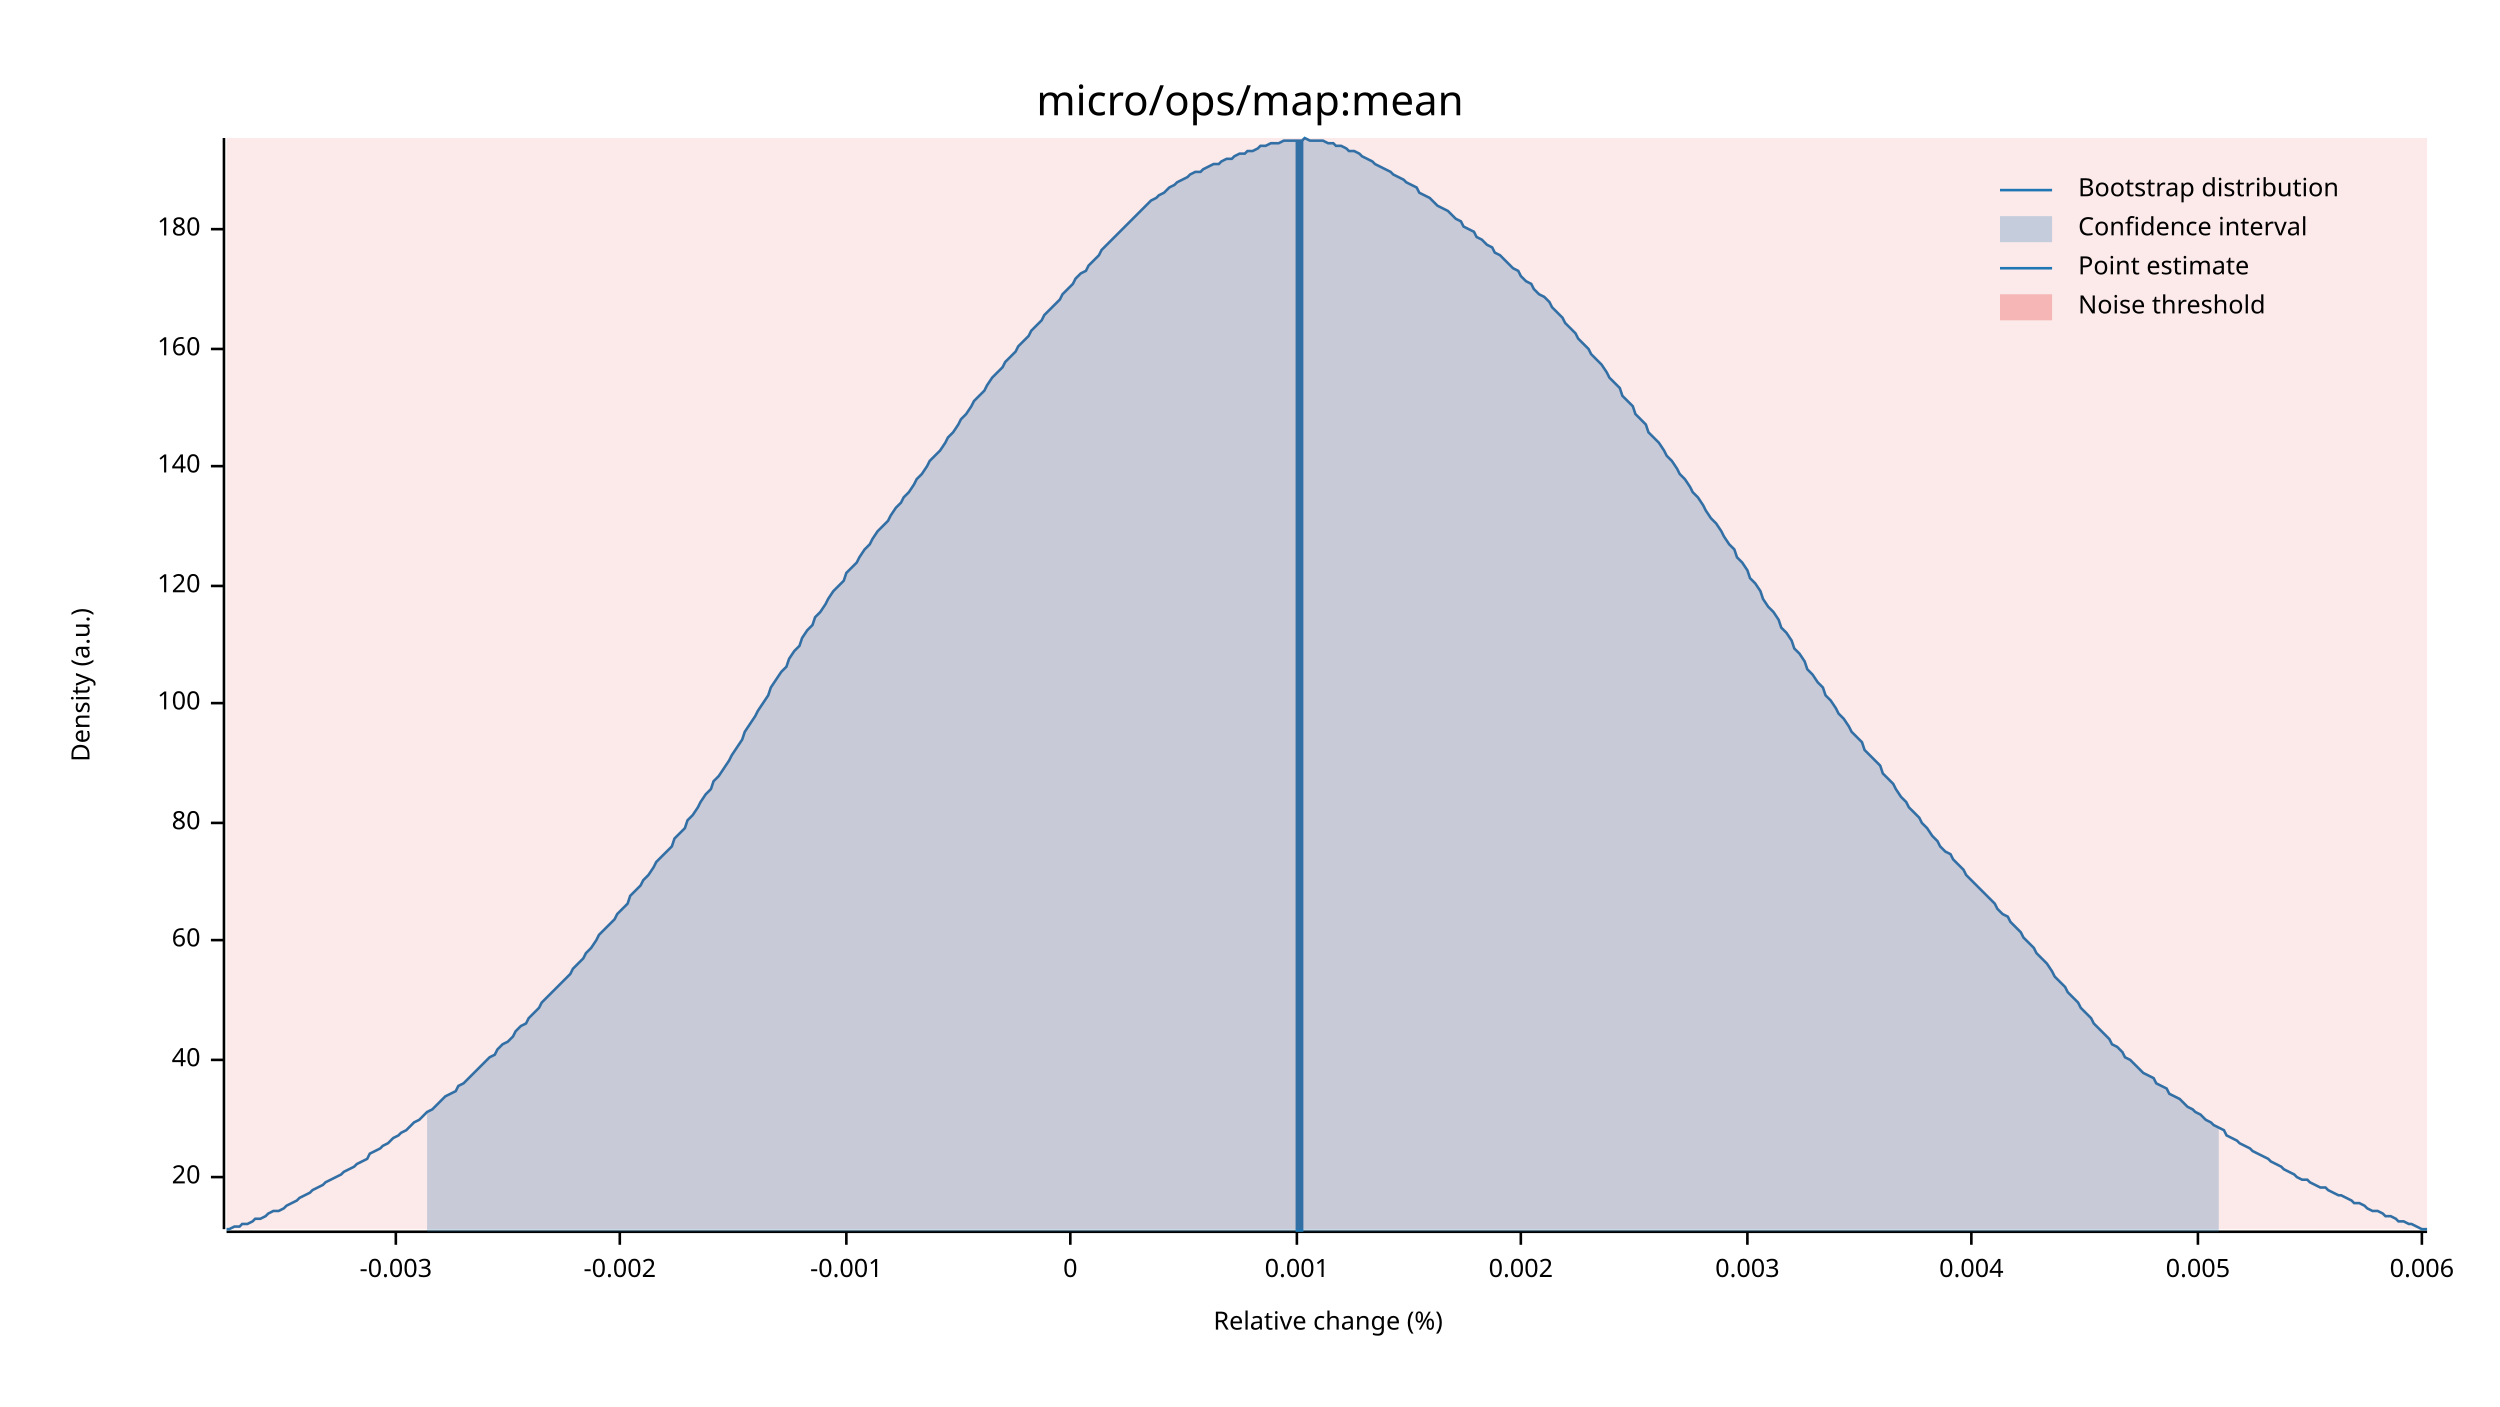
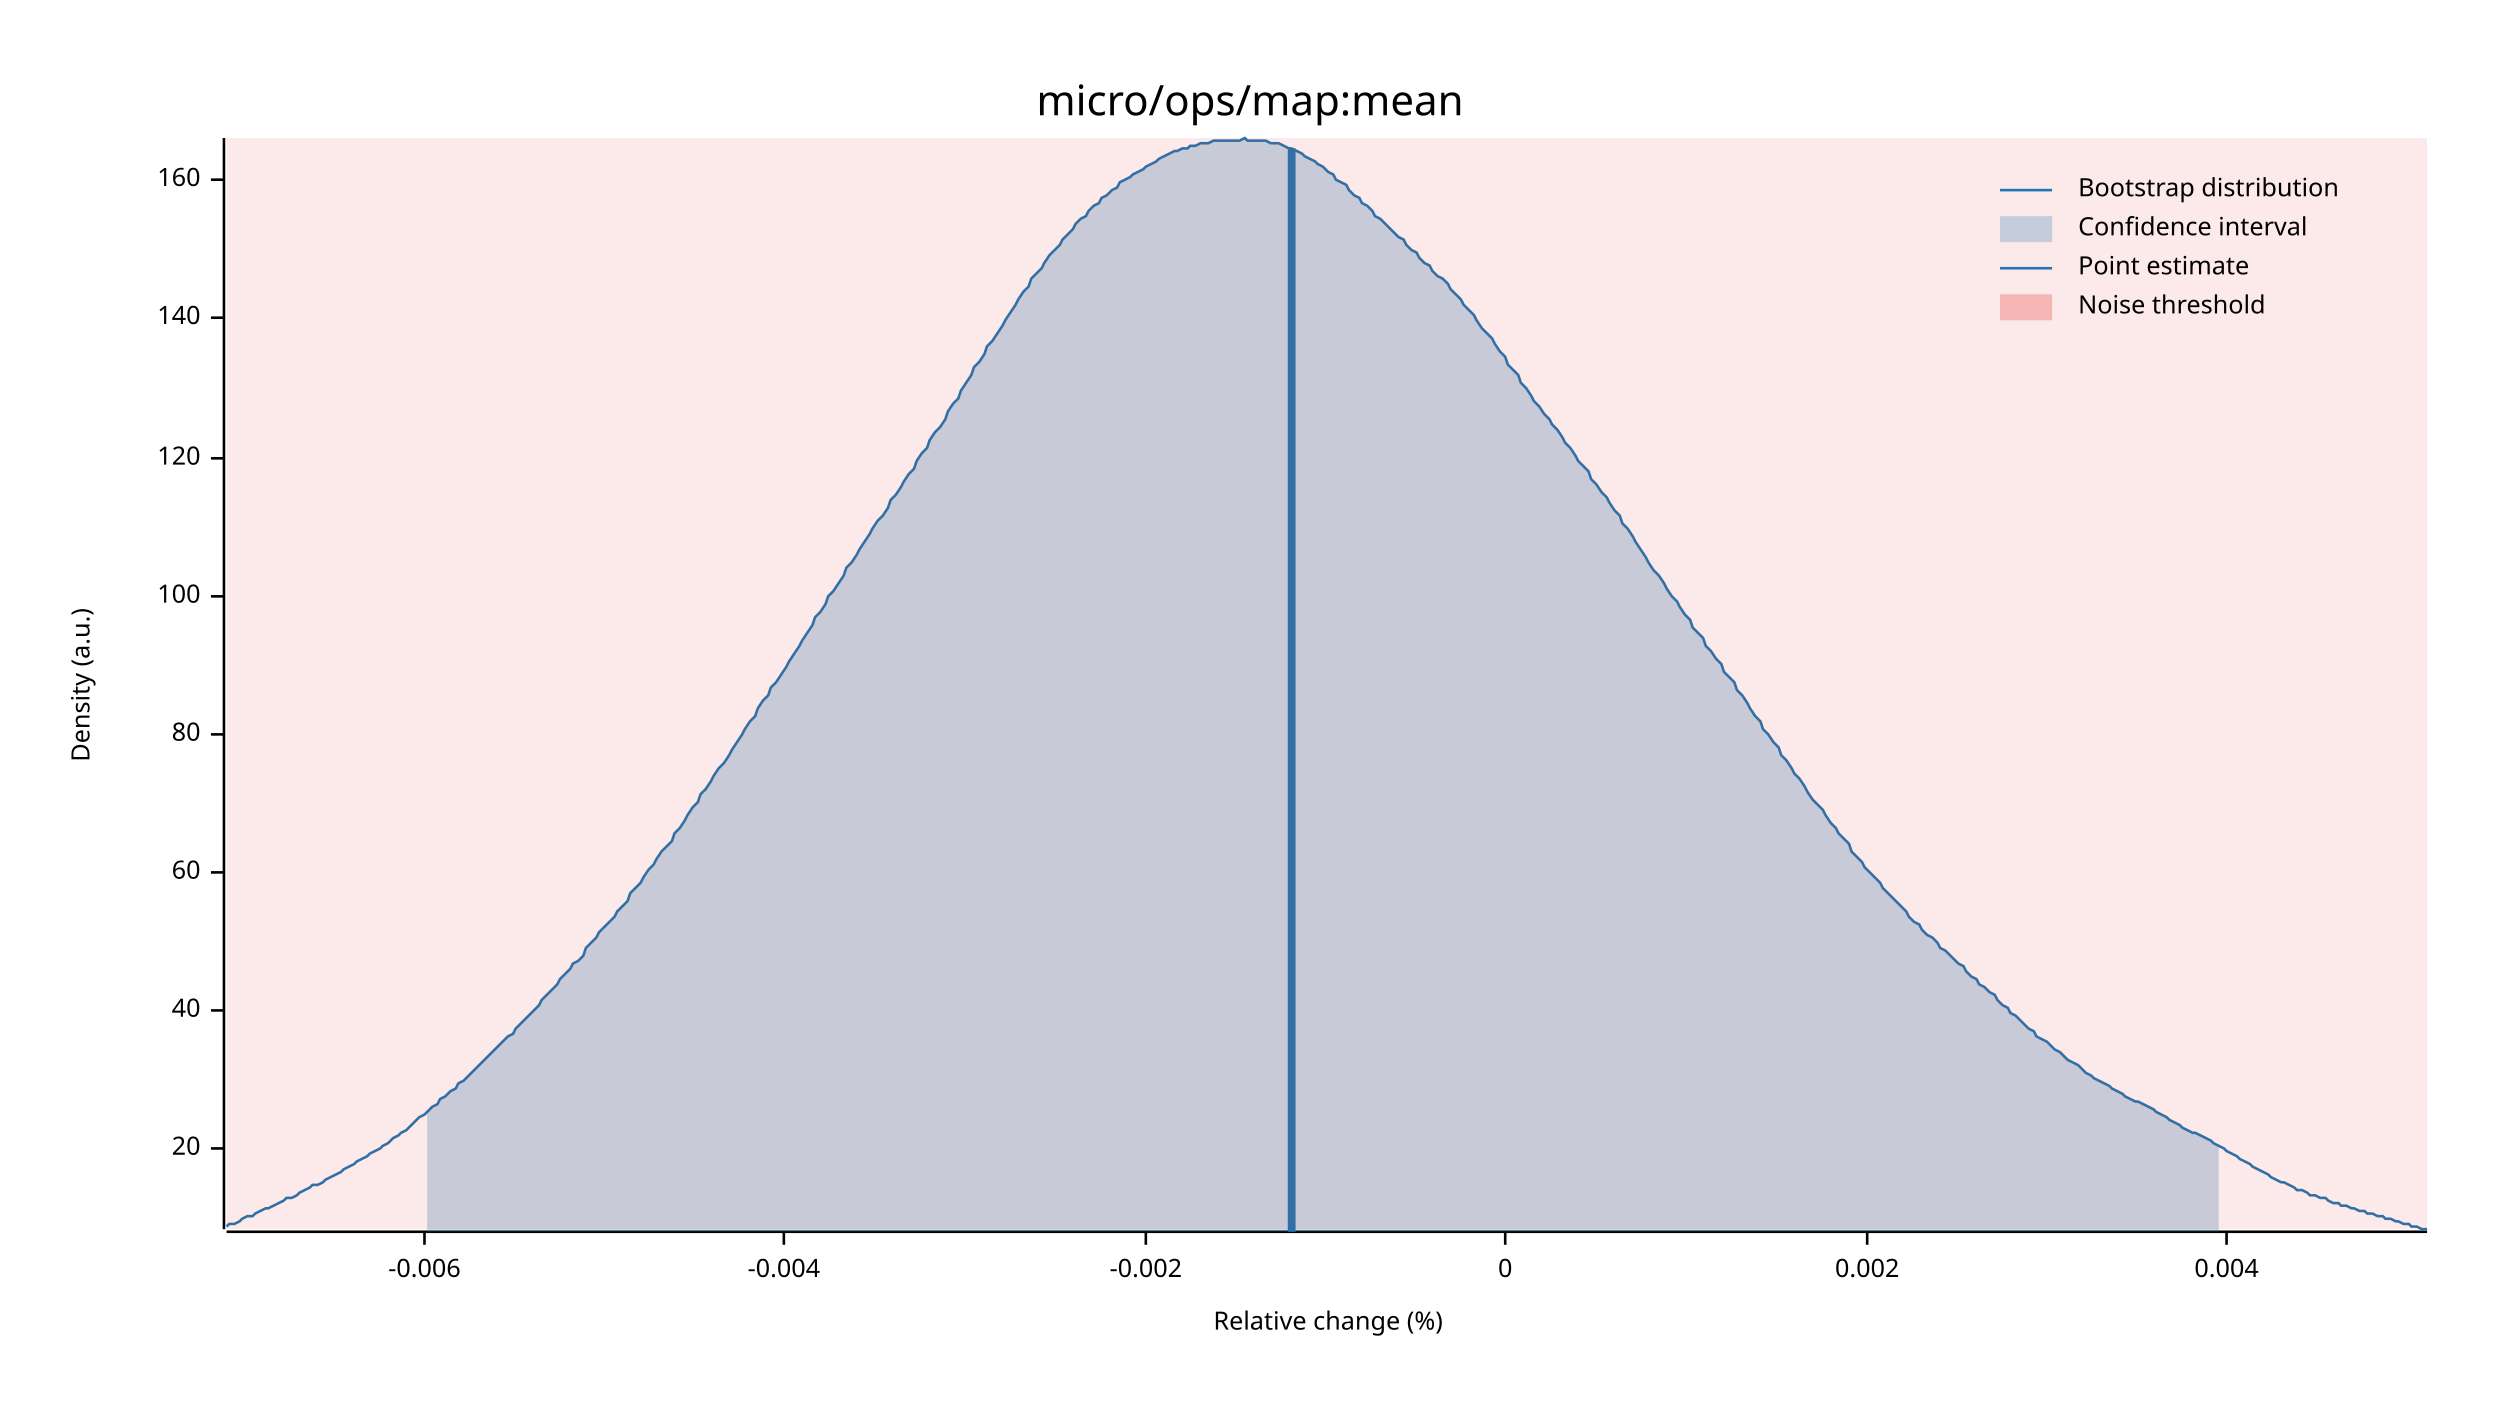
<svg xmlns="http://www.w3.org/2000/svg" width="960" height="540" viewBox="0 0 960 540">
  <text x="480" y="32" dy="0.76em" text-anchor="middle" font-family="sans-serif" font-size="16.129" opacity="1" fill="#000000">
micro/ops/map:mean
</text>
  <text x="27" y="263" dy="0.76em" text-anchor="middle" font-family="sans-serif" font-size="9.677" opacity="1" fill="#000000" transform="rotate(270, 27, 263)">
Density (a.u.)
</text>
  <text x="510" y="513" dy="-0.5ex" text-anchor="middle" font-family="sans-serif" font-size="9.677" opacity="1" fill="#000000">
Relative change (%)
</text>
  <polyline fill="none" opacity="1" stroke="#000000" stroke-width="1" points="86,53 86,472 " />
-   <text x="77" y="452" dy="0.5ex" text-anchor="end" font-family="sans-serif" font-size="9.677" opacity="1" fill="#000000">
+   <text x="77" y="441" dy="0.5ex" text-anchor="end" font-family="sans-serif" font-size="9.677" opacity="1" fill="#000000">
20
</text>
-   <polyline fill="none" opacity="1" stroke="#000000" stroke-width="1" points="81,452 86,452 " />
-   <text x="77" y="407" dy="0.5ex" text-anchor="end" font-family="sans-serif" font-size="9.677" opacity="1" fill="#000000">
+   <polyline fill="none" opacity="1" stroke="#000000" stroke-width="1" points="81,441 86,441 " />
+   <text x="77" y="388" dy="0.5ex" text-anchor="end" font-family="sans-serif" font-size="9.677" opacity="1" fill="#000000">
40
</text>
-   <polyline fill="none" opacity="1" stroke="#000000" stroke-width="1" points="81,407 86,407 " />
-   <text x="77" y="361" dy="0.5ex" text-anchor="end" font-family="sans-serif" font-size="9.677" opacity="1" fill="#000000">
+   <polyline fill="none" opacity="1" stroke="#000000" stroke-width="1" points="81,388 86,388 " />
+   <text x="77" y="335" dy="0.5ex" text-anchor="end" font-family="sans-serif" font-size="9.677" opacity="1" fill="#000000">
60
</text>
-   <polyline fill="none" opacity="1" stroke="#000000" stroke-width="1" points="81,361 86,361 " />
-   <text x="77" y="316" dy="0.5ex" text-anchor="end" font-family="sans-serif" font-size="9.677" opacity="1" fill="#000000">
+   <polyline fill="none" opacity="1" stroke="#000000" stroke-width="1" points="81,335 86,335 " />
+   <text x="77" y="282" dy="0.5ex" text-anchor="end" font-family="sans-serif" font-size="9.677" opacity="1" fill="#000000">
80
</text>
-   <polyline fill="none" opacity="1" stroke="#000000" stroke-width="1" points="81,316 86,316 " />
-   <text x="77" y="270" dy="0.5ex" text-anchor="end" font-family="sans-serif" font-size="9.677" opacity="1" fill="#000000">
+   <polyline fill="none" opacity="1" stroke="#000000" stroke-width="1" points="81,282 86,282 " />
+   <text x="77" y="229" dy="0.5ex" text-anchor="end" font-family="sans-serif" font-size="9.677" opacity="1" fill="#000000">
100
</text>
-   <polyline fill="none" opacity="1" stroke="#000000" stroke-width="1" points="81,270 86,270 " />
-   <text x="77" y="225" dy="0.5ex" text-anchor="end" font-family="sans-serif" font-size="9.677" opacity="1" fill="#000000">
+   <polyline fill="none" opacity="1" stroke="#000000" stroke-width="1" points="81,229 86,229 " />
+   <text x="77" y="176" dy="0.5ex" text-anchor="end" font-family="sans-serif" font-size="9.677" opacity="1" fill="#000000">
120
</text>
-   <polyline fill="none" opacity="1" stroke="#000000" stroke-width="1" points="81,225 86,225 " />
-   <text x="77" y="179" dy="0.5ex" text-anchor="end" font-family="sans-serif" font-size="9.677" opacity="1" fill="#000000">
+   <polyline fill="none" opacity="1" stroke="#000000" stroke-width="1" points="81,176 86,176 " />
+   <text x="77" y="122" dy="0.5ex" text-anchor="end" font-family="sans-serif" font-size="9.677" opacity="1" fill="#000000">
140
</text>
-   <polyline fill="none" opacity="1" stroke="#000000" stroke-width="1" points="81,179 86,179 " />
-   <text x="77" y="134" dy="0.5ex" text-anchor="end" font-family="sans-serif" font-size="9.677" opacity="1" fill="#000000">
+   <polyline fill="none" opacity="1" stroke="#000000" stroke-width="1" points="81,122 86,122 " />
+   <text x="77" y="69" dy="0.5ex" text-anchor="end" font-family="sans-serif" font-size="9.677" opacity="1" fill="#000000">
160
</text>
-   <polyline fill="none" opacity="1" stroke="#000000" stroke-width="1" points="81,134 86,134 " />
-   <text x="77" y="88" dy="0.5ex" text-anchor="end" font-family="sans-serif" font-size="9.677" opacity="1" fill="#000000">
- 180
+   <polyline fill="none" opacity="1" stroke="#000000" stroke-width="1" points="81,69 86,69 " />
+   <polyline fill="none" opacity="1" stroke="#000000" stroke-width="1" points="87,473 932,473 " />
+   <text x="163" y="483" dy="0.76em" text-anchor="middle" font-family="sans-serif" font-size="9.677" opacity="1" fill="#000000">
+ -0.006
</text>
-   <polyline fill="none" opacity="1" stroke="#000000" stroke-width="1" points="81,88 86,88 " />
-   <polyline fill="none" opacity="1" stroke="#000000" stroke-width="1" points="87,473 932,473 " />
-   <text x="152" y="483" dy="0.76em" text-anchor="middle" font-family="sans-serif" font-size="9.677" opacity="1" fill="#000000">
- -0.003
+   <polyline fill="none" opacity="1" stroke="#000000" stroke-width="1" points="163,473 163,478 " />
+   <text x="301" y="483" dy="0.76em" text-anchor="middle" font-family="sans-serif" font-size="9.677" opacity="1" fill="#000000">
+ -0.004
</text>
-   <polyline fill="none" opacity="1" stroke="#000000" stroke-width="1" points="152,473 152,478 " />
-   <text x="238" y="483" dy="0.76em" text-anchor="middle" font-family="sans-serif" font-size="9.677" opacity="1" fill="#000000">
+   <polyline fill="none" opacity="1" stroke="#000000" stroke-width="1" points="301,473 301,478 " />
+   <text x="440" y="483" dy="0.76em" text-anchor="middle" font-family="sans-serif" font-size="9.677" opacity="1" fill="#000000">
-0.002
</text>
-   <polyline fill="none" opacity="1" stroke="#000000" stroke-width="1" points="238,473 238,478 " />
-   <text x="325" y="483" dy="0.76em" text-anchor="middle" font-family="sans-serif" font-size="9.677" opacity="1" fill="#000000">
- -0.001
- </text>
-   <polyline fill="none" opacity="1" stroke="#000000" stroke-width="1" points="325,473 325,478 " />
-   <text x="411" y="483" dy="0.76em" text-anchor="middle" font-family="sans-serif" font-size="9.677" opacity="1" fill="#000000">
+   <polyline fill="none" opacity="1" stroke="#000000" stroke-width="1" points="440,473 440,478 " />
+   <text x="578" y="483" dy="0.76em" text-anchor="middle" font-family="sans-serif" font-size="9.677" opacity="1" fill="#000000">
0
</text>
-   <polyline fill="none" opacity="1" stroke="#000000" stroke-width="1" points="411,473 411,478 " />
-   <text x="498" y="483" dy="0.76em" text-anchor="middle" font-family="sans-serif" font-size="9.677" opacity="1" fill="#000000">
- 0.001
- </text>
-   <polyline fill="none" opacity="1" stroke="#000000" stroke-width="1" points="498,473 498,478 " />
-   <text x="584" y="483" dy="0.76em" text-anchor="middle" font-family="sans-serif" font-size="9.677" opacity="1" fill="#000000">
+   <polyline fill="none" opacity="1" stroke="#000000" stroke-width="1" points="578,473 578,478 " />
+   <text x="717" y="483" dy="0.76em" text-anchor="middle" font-family="sans-serif" font-size="9.677" opacity="1" fill="#000000">
0.002
</text>
-   <polyline fill="none" opacity="1" stroke="#000000" stroke-width="1" points="584,473 584,478 " />
-   <text x="671" y="483" dy="0.76em" text-anchor="middle" font-family="sans-serif" font-size="9.677" opacity="1" fill="#000000">
- 0.003
- </text>
-   <polyline fill="none" opacity="1" stroke="#000000" stroke-width="1" points="671,473 671,478 " />
-   <text x="757" y="483" dy="0.76em" text-anchor="middle" font-family="sans-serif" font-size="9.677" opacity="1" fill="#000000">
+   <polyline fill="none" opacity="1" stroke="#000000" stroke-width="1" points="717,473 717,478 " />
+   <text x="855" y="483" dy="0.76em" text-anchor="middle" font-family="sans-serif" font-size="9.677" opacity="1" fill="#000000">
0.004
</text>
-   <polyline fill="none" opacity="1" stroke="#000000" stroke-width="1" points="757,473 757,478 " />
-   <text x="844" y="483" dy="0.76em" text-anchor="middle" font-family="sans-serif" font-size="9.677" opacity="1" fill="#000000">
- 0.005
- </text>
-   <polyline fill="none" opacity="1" stroke="#000000" stroke-width="1" points="844,473 844,478 " />
-   <text x="930" y="483" dy="0.76em" text-anchor="middle" font-family="sans-serif" font-size="9.677" opacity="1" fill="#000000">
- 0.006
- </text>
-   <polyline fill="none" opacity="1" stroke="#000000" stroke-width="1" points="930,473 930,478 " />
-   <polyline fill="none" opacity="1" stroke="#1F78B4" stroke-width="1" points="87,472 88,472 90,471 92,471 93,470 95,470 97,469 98,468 100,468 102,467 103,466 105,465 107,465 109,464 110,463 112,462 114,461 115,460 117,459 119,458 120,457 122,456 124,455 125,454 127,453 129,452 131,451 132,450 134,449 136,448 137,447 139,446 141,445 142,443 144,442 146,441 147,440 149,439 151,437 153,436 154,435 156,434 158,432 159,431 161,430 163,428 164,427 166,426 168,424 169,423 171,421 173,420 175,419 176,417 178,416 180,414 181,413 183,411 185,409 186,408 188,406 190,405 191,403 193,401 195,400 197,398 198,396 200,394 202,393 203,391 205,389 207,387 208,385 210,383 212,381 214,379 215,378 217,376 219,374 220,372 222,370 224,368 225,366 227,364 229,361 230,359 232,357 234,355 236,353 237,351 239,349 241,347 242,344 244,342 246,340 247,338 249,336 251,333 252,331 254,329 256,327 258,325 259,322 261,320 263,318 264,315 266,313 268,310 269,308 271,305 273,303 274,300 276,298 278,295 280,292 281,290 283,287 285,284 286,281 288,278 290,275 291,273 293,270 295,267 296,264 298,261 300,258 302,256 303,253 305,250 307,248 308,245 310,242 312,240 313,237 315,235 317,232 318,230 320,227 322,225 324,223 325,220 327,218 329,216 330,214 332,211 334,209 335,207 337,204 339,202 341,200 342,198 344,195 346,193 347,191 349,189 351,186 352,184 354,182 356,179 357,177 359,175 361,173 363,170 364,168 366,166 368,163 369,161 371,159 373,156 374,154 376,152 378,150 379,148 381,145 383,143 385,141 386,139 388,137 390,135 391,133 393,131 395,129 396,127 398,125 400,123 401,121 403,119 405,117 407,115 408,113 410,111 412,109 413,107 415,105 417,104 418,102 420,100 422,98 423,96 425,94 427,92 429,90 430,89 432,87 434,85 435,84 437,82 439,80 440,79 442,77 444,76 445,75 447,74 449,72 451,71 452,70 454,69 456,68 457,67 459,66 461,66 462,65 464,64 466,63 468,63 469,62 471,61 473,61 474,60 476,59 478,59 479,58 481,58 483,57 484,56 486,56 488,55 490,55 491,55 493,54 495,54 496,54 498,54 500,54 501,53 503,54 505,54 506,54 508,54 510,55 512,55 513,56 515,56 517,57 518,58 520,58 522,59 523,60 525,61 527,62 528,63 530,64 532,65 534,66 535,67 537,68 539,69 540,70 542,71 544,72 545,74 547,75 549,76 550,77 552,79 554,80 556,81 557,82 559,84 561,85 562,87 564,88 566,89 567,91 569,92 571,94 573,95 574,97 576,98 578,100 579,101 581,103 583,104 584,106 586,108 588,109 589,111 591,113 593,114 595,116 596,118 598,120 600,122 601,124 603,126 605,128 606,130 608,132 610,134 611,136 613,138 615,140 617,143 618,145 620,147 622,149 623,152 625,154 627,156 628,159 630,161 632,163 633,166 635,168 637,170 639,173 640,175 642,177 644,180 645,182 647,184 649,187 650,189 652,191 654,194 655,196 657,199 659,201 661,204 662,206 664,209 666,211 667,214 669,216 671,219 672,222 674,224 676,227 677,230 679,233 681,235 683,238 684,241 686,243 688,246 689,249 691,251 693,254 694,257 696,259 698,262 700,264 701,267 703,269 705,272 706,274 708,276 710,279 711,281 713,283 715,285 716,288 718,290 720,292 722,294 723,297 725,299 727,301 728,303 730,306 732,308 733,310 735,312 737,314 738,316 740,318 742,321 744,323 745,325 747,327 749,328 750,330 752,332 754,334 755,336 757,338 759,340 760,341 762,343 764,345 766,347 767,349 769,351 771,352 772,354 774,356 776,358 777,360 779,362 781,364 782,366 784,368 786,370 788,373 789,375 791,377 793,379 794,381 796,383 798,385 799,387 801,389 803,391 804,393 806,395 808,397 810,399 811,401 813,402 815,404 816,406 818,407 820,409 821,410 823,412 825,413 827,414 828,416 830,417 832,418 833,420 835,421 837,422 838,423 840,425 842,426 843,427 845,428 847,430 849,431 850,432 852,433 854,434 855,436 857,437 859,438 860,439 862,440 864,441 865,442 867,443 869,444 871,445 872,446 874,447 876,448 877,449 879,450 881,451 882,452 884,453 886,453 887,454 889,455 891,456 893,456 894,457 896,458 898,459 899,459 901,460 903,461 904,462 906,462 908,463 909,464 911,465 913,465 915,466 916,467 918,467 920,468 921,469 923,469 925,470 926,470 928,471 930,472 932,472 " />
-   <polygon opacity="0.25" fill="#1F78B4" points="164,427 166,426 168,424 169,423 171,421 173,420 175,419 176,417 178,416 180,414 181,413 183,411 185,409 186,408 188,406 190,405 191,403 193,401 195,400 197,398 198,396 200,394 202,393 203,391 205,389 207,387 208,385 210,383 212,381 214,379 215,378 217,376 219,374 220,372 222,370 224,368 225,366 227,364 229,361 230,359 232,357 234,355 236,353 237,351 239,349 241,347 242,344 244,342 246,340 247,338 249,336 251,333 252,331 254,329 256,327 258,325 259,322 261,320 263,318 264,315 266,313 268,310 269,308 271,305 273,303 274,300 276,298 278,295 280,292 281,290 283,287 285,284 286,281 288,278 290,275 291,273 293,270 295,267 296,264 298,261 300,258 302,256 303,253 305,250 307,248 308,245 310,242 312,240 313,237 315,235 317,232 318,230 320,227 322,225 324,223 325,220 327,218 329,216 330,214 332,211 334,209 335,207 337,204 339,202 341,200 342,198 344,195 346,193 347,191 349,189 351,186 352,184 354,182 356,179 357,177 359,175 361,173 363,170 364,168 366,166 368,163 369,161 371,159 373,156 374,154 376,152 378,150 379,148 381,145 383,143 385,141 386,139 388,137 390,135 391,133 393,131 395,129 396,127 398,125 400,123 401,121 403,119 405,117 407,115 408,113 410,111 412,109 413,107 415,105 417,104 418,102 420,100 422,98 423,96 425,94 427,92 429,90 430,89 432,87 434,85 435,84 437,82 439,80 440,79 442,77 444,76 445,75 447,74 449,72 451,71 452,70 454,69 456,68 457,67 459,66 461,66 462,65 464,64 466,63 468,63 469,62 471,61 473,61 474,60 476,59 478,59 479,58 481,58 483,57 484,56 486,56 488,55 490,55 491,55 493,54 495,54 496,54 498,54 500,54 501,53 503,54 505,54 506,54 508,54 510,55 512,55 513,56 515,56 517,57 518,58 520,58 522,59 523,60 525,61 527,62 528,63 530,64 532,65 534,66 535,67 537,68 539,69 540,70 542,71 544,72 545,74 547,75 549,76 550,77 552,79 554,80 556,81 557,82 559,84 561,85 562,87 564,88 566,89 567,91 569,92 571,94 573,95 574,97 576,98 578,100 579,101 581,103 583,104 584,106 586,108 588,109 589,111 591,113 593,114 595,116 596,118 598,120 600,122 601,124 603,126 605,128 606,130 608,132 610,134 611,136 613,138 615,140 617,143 618,145 620,147 622,149 623,152 625,154 627,156 628,159 630,161 632,163 633,166 635,168 637,170 639,173 640,175 642,177 644,180 645,182 647,184 649,187 650,189 652,191 654,194 655,196 657,199 659,201 661,204 662,206 664,209 666,211 667,214 669,216 671,219 672,222 674,224 676,227 677,230 679,233 681,235 683,238 684,241 686,243 688,246 689,249 691,251 693,254 694,257 696,259 698,262 700,264 701,267 703,269 705,272 706,274 708,276 710,279 711,281 713,283 715,285 716,288 718,290 720,292 722,294 723,297 725,299 727,301 728,303 730,306 732,308 733,310 735,312 737,314 738,316 740,318 742,321 744,323 745,325 747,327 749,328 750,330 752,332 754,334 755,336 757,338 759,340 760,341 762,343 764,345 766,347 767,349 769,351 771,352 772,354 774,356 776,358 777,360 779,362 781,364 782,366 784,368 786,370 788,373 789,375 791,377 793,379 794,381 796,383 798,385 799,387 801,389 803,391 804,393 806,395 808,397 810,399 811,401 813,402 815,404 816,406 818,407 820,409 821,410 823,412 825,413 827,414 828,416 830,417 832,418 833,420 835,421 837,422 838,423 840,425 842,426 843,427 845,428 847,430 849,431 850,432 852,433 852,473 164,473 " />
-   <polyline fill="none" opacity="1" stroke="#1F78B4" stroke-width="3" points="499,473 499,54 " />
+   <polyline fill="none" opacity="1" stroke="#000000" stroke-width="1" points="855,473 855,478 " />
+   <polyline fill="none" opacity="1" stroke="#1F78B4" stroke-width="1" points="87,471 88,470 90,470 92,469 93,468 95,467 97,467 98,466 100,465 102,464 103,464 105,463 107,462 109,461 110,460 112,460 114,459 115,458 117,457 119,456 120,455 122,455 124,454 125,453 127,452 129,451 131,450 132,449 134,448 136,447 137,446 139,445 141,444 142,443 144,442 146,441 147,440 149,439 151,437 153,436 154,435 156,434 158,432 159,431 161,429 163,428 164,427 166,425 168,424 169,422 171,421 173,419 175,418 176,416 178,415 180,413 181,412 183,410 185,408 186,407 188,405 190,403 191,402 193,400 195,398 197,397 198,395 200,393 202,391 203,390 205,388 207,386 208,384 210,382 212,380 214,378 215,376 217,374 219,372 220,370 222,369 224,367 225,364 227,362 229,360 230,358 232,356 234,354 236,352 237,350 239,348 241,346 242,343 244,341 246,339 247,337 249,334 251,332 252,330 254,327 256,325 258,323 259,320 261,318 263,315 264,313 266,310 268,308 269,305 271,303 273,300 274,298 276,295 278,293 280,290 281,288 283,285 285,282 286,280 288,277 290,275 291,272 293,269 295,267 296,264 298,262 300,259 302,256 303,254 305,251 307,248 308,246 310,243 312,240 313,237 315,235 317,232 318,229 320,227 322,224 324,221 325,218 327,216 329,213 330,211 332,208 334,205 335,203 337,200 339,198 341,195 342,192 344,190 346,187 347,185 349,182 351,180 352,177 354,174 356,172 357,169 359,166 361,164 363,161 364,158 366,155 368,153 369,150 371,147 373,144 374,141 376,139 378,136 379,133 381,131 383,128 385,125 386,123 388,120 390,117 391,115 393,112 395,110 396,107 398,105 400,103 401,101 403,98 405,96 407,94 408,92 410,90 412,88 413,86 415,84 417,83 418,81 420,79 422,78 423,76 425,75 427,73 429,72 430,70 432,69 434,68 435,67 437,66 439,65 440,64 442,63 444,62 445,61 447,60 449,59 451,58 452,58 454,57 456,57 457,56 459,56 461,55 462,55 464,55 466,54 468,54 469,54 471,54 473,54 474,54 476,54 478,53 479,54 481,54 483,54 484,54 486,54 488,55 490,55 491,55 493,56 495,57 496,57 498,58 500,59 501,60 503,61 505,62 506,63 508,64 510,66 512,67 513,69 515,70 517,71 518,73 520,75 522,76 523,78 525,79 527,81 528,83 530,84 532,86 534,88 535,89 537,91 539,92 540,94 542,96 544,97 545,99 547,101 549,102 550,104 552,106 554,107 556,109 557,111 559,113 561,115 562,117 564,119 566,121 567,123 569,126 571,128 573,130 574,132 576,135 578,137 579,140 581,142 583,144 584,147 586,149 588,152 589,154 591,156 593,159 595,161 596,163 598,165 600,168 601,170 603,172 605,175 606,177 608,179 610,181 611,184 613,186 615,189 617,191 618,193 620,196 622,198 623,201 625,203 627,206 628,208 630,211 632,214 633,216 635,219 637,221 639,224 640,226 642,229 644,231 645,233 647,236 649,238 650,241 652,243 654,245 655,248 657,250 659,253 661,255 662,258 664,260 666,262 667,265 669,267 671,270 672,272 674,275 676,277 677,280 679,282 681,285 683,287 684,290 686,292 688,295 689,297 691,299 693,302 694,304 696,307 698,309 700,311 701,313 703,316 705,318 706,320 708,322 710,324 711,327 713,329 715,331 716,333 718,335 720,337 722,339 723,341 725,343 727,345 728,346 730,348 732,350 733,352 735,354 737,355 738,357 740,359 742,360 744,362 745,364 747,365 749,367 750,368 752,370 754,371 755,373 757,375 759,376 760,378 762,379 764,381 766,382 767,384 769,386 771,387 772,389 774,390 776,392 777,393 779,395 781,396 782,398 784,399 786,400 788,402 789,403 791,404 793,406 794,407 796,408 798,409 799,410 801,412 803,413 804,414 806,415 808,416 810,417 811,418 813,419 815,420 816,421 818,422 820,423 821,423 823,424 825,425 827,426 828,427 830,428 832,429 833,430 835,431 837,432 838,433 840,434 842,435 843,435 845,436 847,437 849,438 850,439 852,440 854,441 855,442 857,443 859,444 860,445 862,446 864,447 865,448 867,449 869,450 871,451 872,452 874,453 876,454 877,454 879,455 881,456 882,457 884,457 886,458 887,459 889,459 891,460 893,460 894,461 896,462 898,462 899,463 901,463 903,464 904,464 906,465 908,465 909,466 911,466 913,467 915,467 916,468 918,468 920,469 921,469 923,470 925,470 926,471 928,471 930,472 932,472 " />
+   <polygon opacity="0.25" fill="#1F78B4" points="164,427 166,425 168,424 169,422 171,421 173,419 175,418 176,416 178,415 180,413 181,412 183,410 185,408 186,407 188,405 190,403 191,402 193,400 195,398 197,397 198,395 200,393 202,391 203,390 205,388 207,386 208,384 210,382 212,380 214,378 215,376 217,374 219,372 220,370 222,369 224,367 225,364 227,362 229,360 230,358 232,356 234,354 236,352 237,350 239,348 241,346 242,343 244,341 246,339 247,337 249,334 251,332 252,330 254,327 256,325 258,323 259,320 261,318 263,315 264,313 266,310 268,308 269,305 271,303 273,300 274,298 276,295 278,293 280,290 281,288 283,285 285,282 286,280 288,277 290,275 291,272 293,269 295,267 296,264 298,262 300,259 302,256 303,254 305,251 307,248 308,246 310,243 312,240 313,237 315,235 317,232 318,229 320,227 322,224 324,221 325,218 327,216 329,213 330,211 332,208 334,205 335,203 337,200 339,198 341,195 342,192 344,190 346,187 347,185 349,182 351,180 352,177 354,174 356,172 357,169 359,166 361,164 363,161 364,158 366,155 368,153 369,150 371,147 373,144 374,141 376,139 378,136 379,133 381,131 383,128 385,125 386,123 388,120 390,117 391,115 393,112 395,110 396,107 398,105 400,103 401,101 403,98 405,96 407,94 408,92 410,90 412,88 413,86 415,84 417,83 418,81 420,79 422,78 423,76 425,75 427,73 429,72 430,70 432,69 434,68 435,67 437,66 439,65 440,64 442,63 444,62 445,61 447,60 449,59 451,58 452,58 454,57 456,57 457,56 459,56 461,55 462,55 464,55 466,54 468,54 469,54 471,54 473,54 474,54 476,54 478,53 479,54 481,54 483,54 484,54 486,54 488,55 490,55 491,55 493,56 495,57 496,57 498,58 500,59 501,60 503,61 505,62 506,63 508,64 510,66 512,67 513,69 515,70 517,71 518,73 520,75 522,76 523,78 525,79 527,81 528,83 530,84 532,86 534,88 535,89 537,91 539,92 540,94 542,96 544,97 545,99 547,101 549,102 550,104 552,106 554,107 556,109 557,111 559,113 561,115 562,117 564,119 566,121 567,123 569,126 571,128 573,130 574,132 576,135 578,137 579,140 581,142 583,144 584,147 586,149 588,152 589,154 591,156 593,159 595,161 596,163 598,165 600,168 601,170 603,172 605,175 606,177 608,179 610,181 611,184 613,186 615,189 617,191 618,193 620,196 622,198 623,201 625,203 627,206 628,208 630,211 632,214 633,216 635,219 637,221 639,224 640,226 642,229 644,231 645,233 647,236 649,238 650,241 652,243 654,245 655,248 657,250 659,253 661,255 662,258 664,260 666,262 667,265 669,267 671,270 672,272 674,275 676,277 677,280 679,282 681,285 683,287 684,290 686,292 688,295 689,297 691,299 693,302 694,304 696,307 698,309 700,311 701,313 703,316 705,318 706,320 708,322 710,324 711,327 713,329 715,331 716,333 718,335 720,337 722,339 723,341 725,343 727,345 728,346 730,348 732,350 733,352 735,354 737,355 738,357 740,359 742,360 744,362 745,364 747,365 749,367 750,368 752,370 754,371 755,373 757,375 759,376 760,378 762,379 764,381 766,382 767,384 769,386 771,387 772,389 774,390 776,392 777,393 779,395 781,396 782,398 784,399 786,400 788,402 789,403 791,404 793,406 794,407 796,408 798,409 799,410 801,412 803,413 804,414 806,415 808,416 810,417 811,418 813,419 815,420 816,421 818,422 820,423 821,423 823,424 825,425 827,426 828,427 830,428 832,429 833,430 835,431 837,432 838,433 840,434 842,435 843,435 845,436 847,437 849,438 850,439 852,440 852,473 164,473 " />
+   <polyline fill="none" opacity="1" stroke="#1F78B4" stroke-width="3" points="496,473 496,57 " />
  <rect x="87" y="53" width="845" height="419" opacity="0.1" fill="#E31A1C" stroke="none" />
  <text x="798" y="68" dy="0.76em" text-anchor="start" font-family="sans-serif" font-size="9.677" opacity="1" fill="#000000">
Bootstrap distribution
</text>
  <text x="798" y="83" dy="0.76em" text-anchor="start" font-family="sans-serif" font-size="9.677" opacity="1" fill="#000000">
Confidence interval
</text>
  <text x="798" y="98" dy="0.76em" text-anchor="start" font-family="sans-serif" font-size="9.677" opacity="1" fill="#000000">
Point estimate
</text>
  <text x="798" y="113" dy="0.76em" text-anchor="start" font-family="sans-serif" font-size="9.677" opacity="1" fill="#000000">
Noise threshold
</text>
  <polyline fill="none" opacity="1" stroke="#1F78B4" stroke-width="1" points="768,73 788,73 " />
  <rect x="768" y="83" width="20" height="10" opacity="0.25" fill="#1F78B4" stroke="none" />
  <polyline fill="none" opacity="1" stroke="#1F78B4" stroke-width="1" points="768,103 788,103 " />
  <rect x="768" y="113" width="20" height="10" opacity="0.25" fill="#E31A1C" stroke="none" />
</svg>
